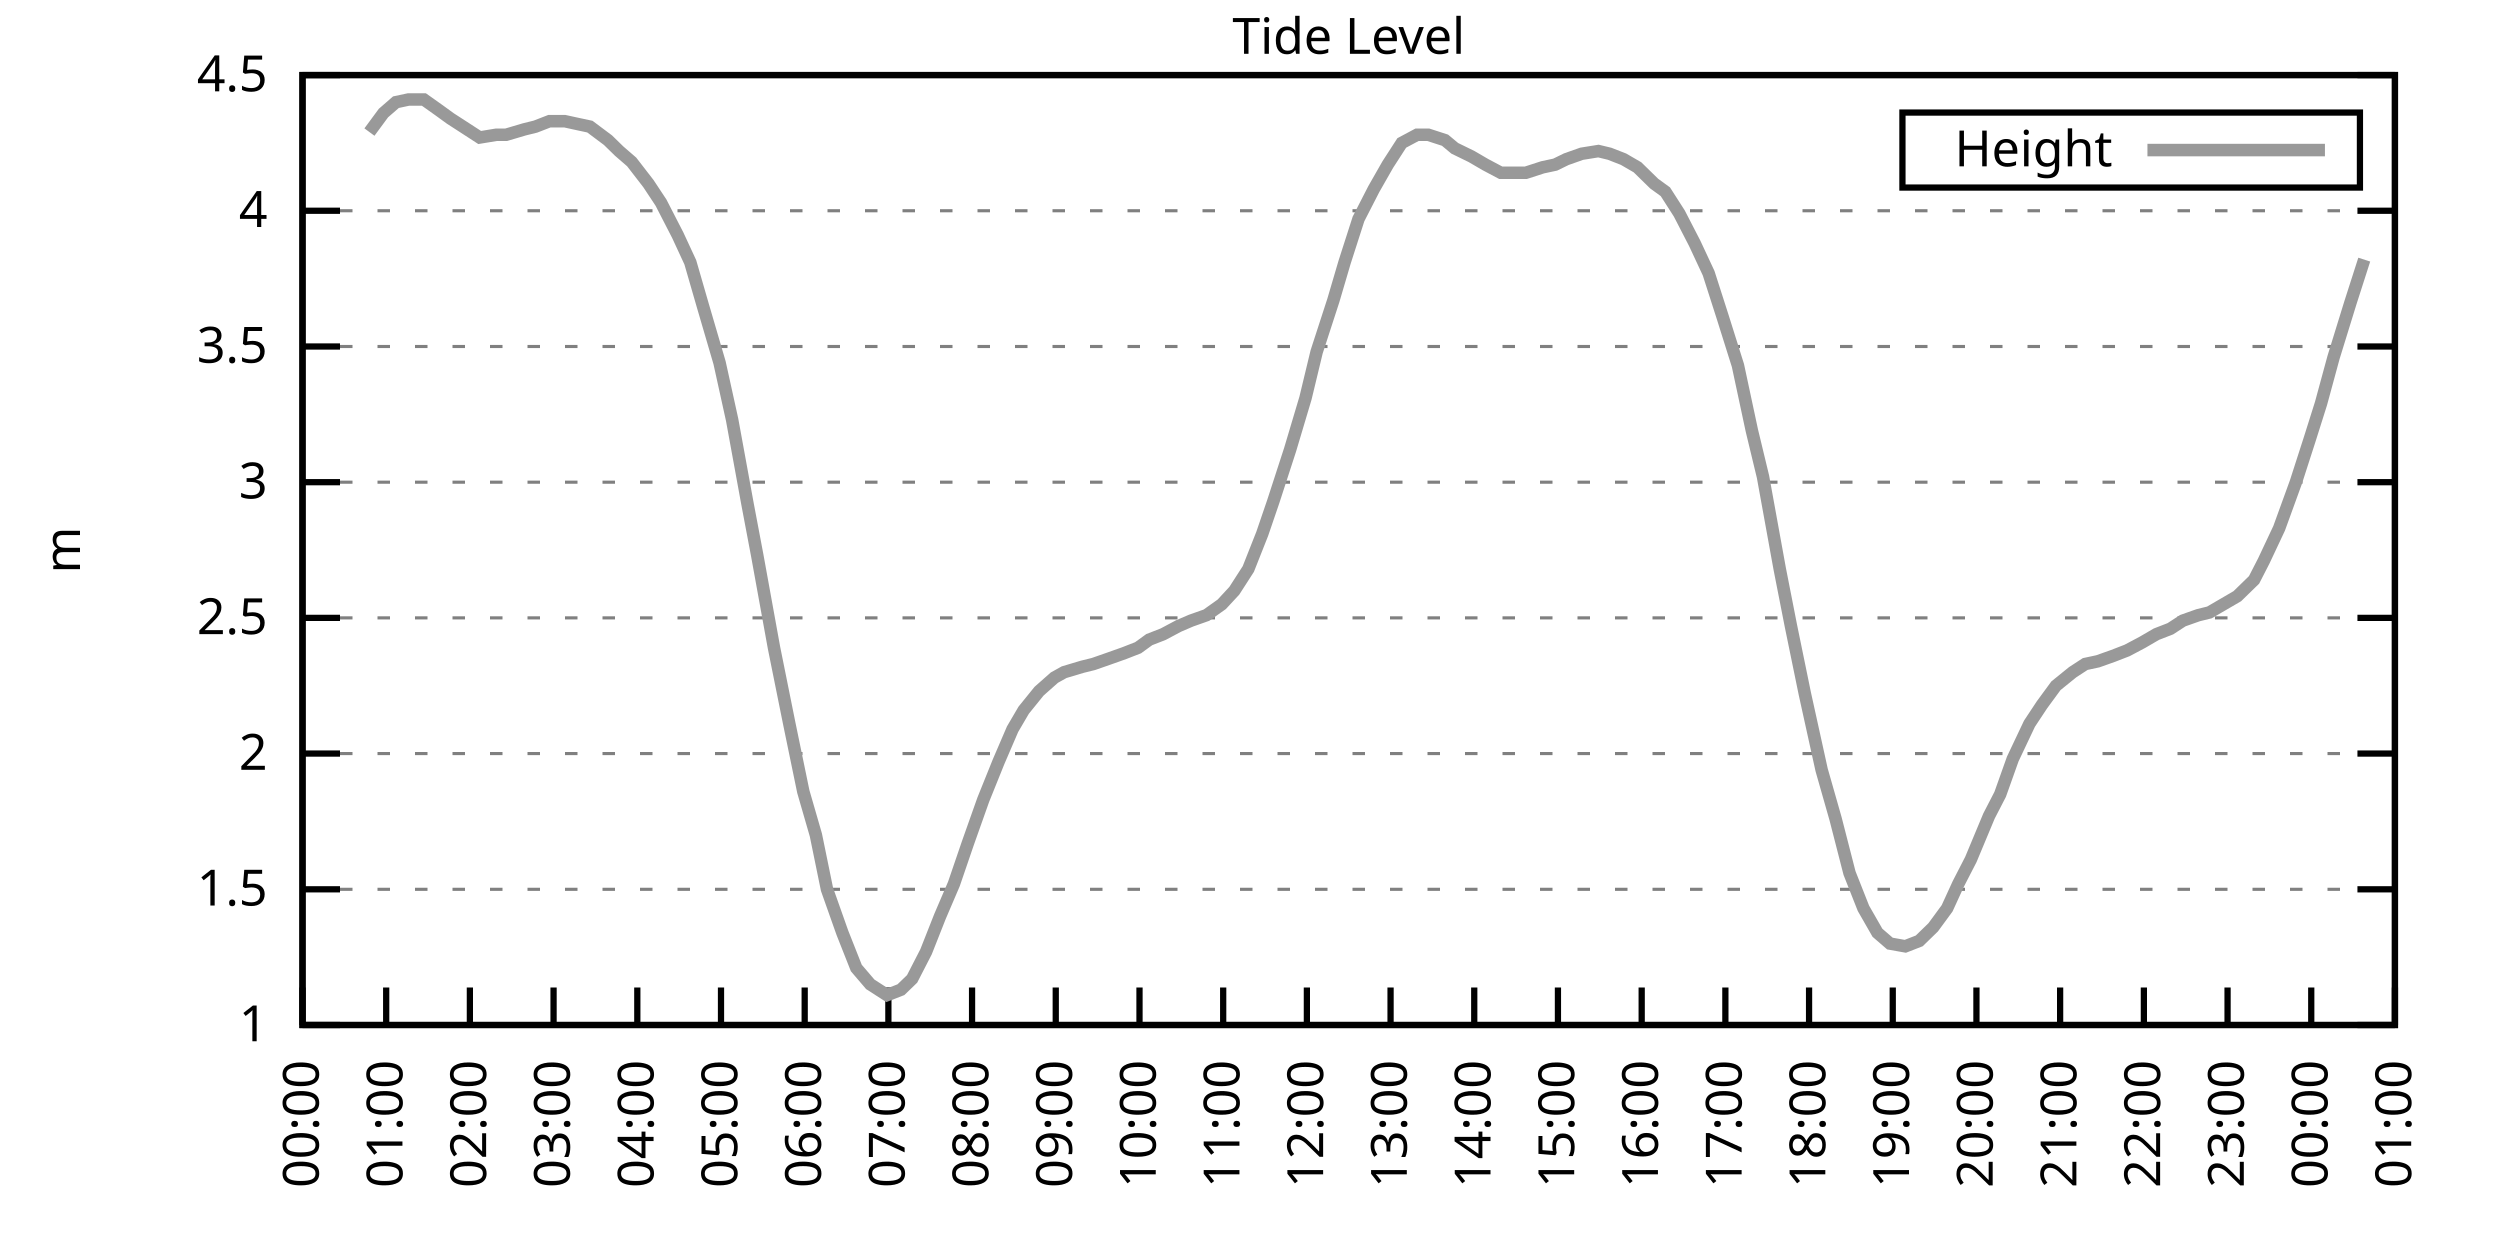
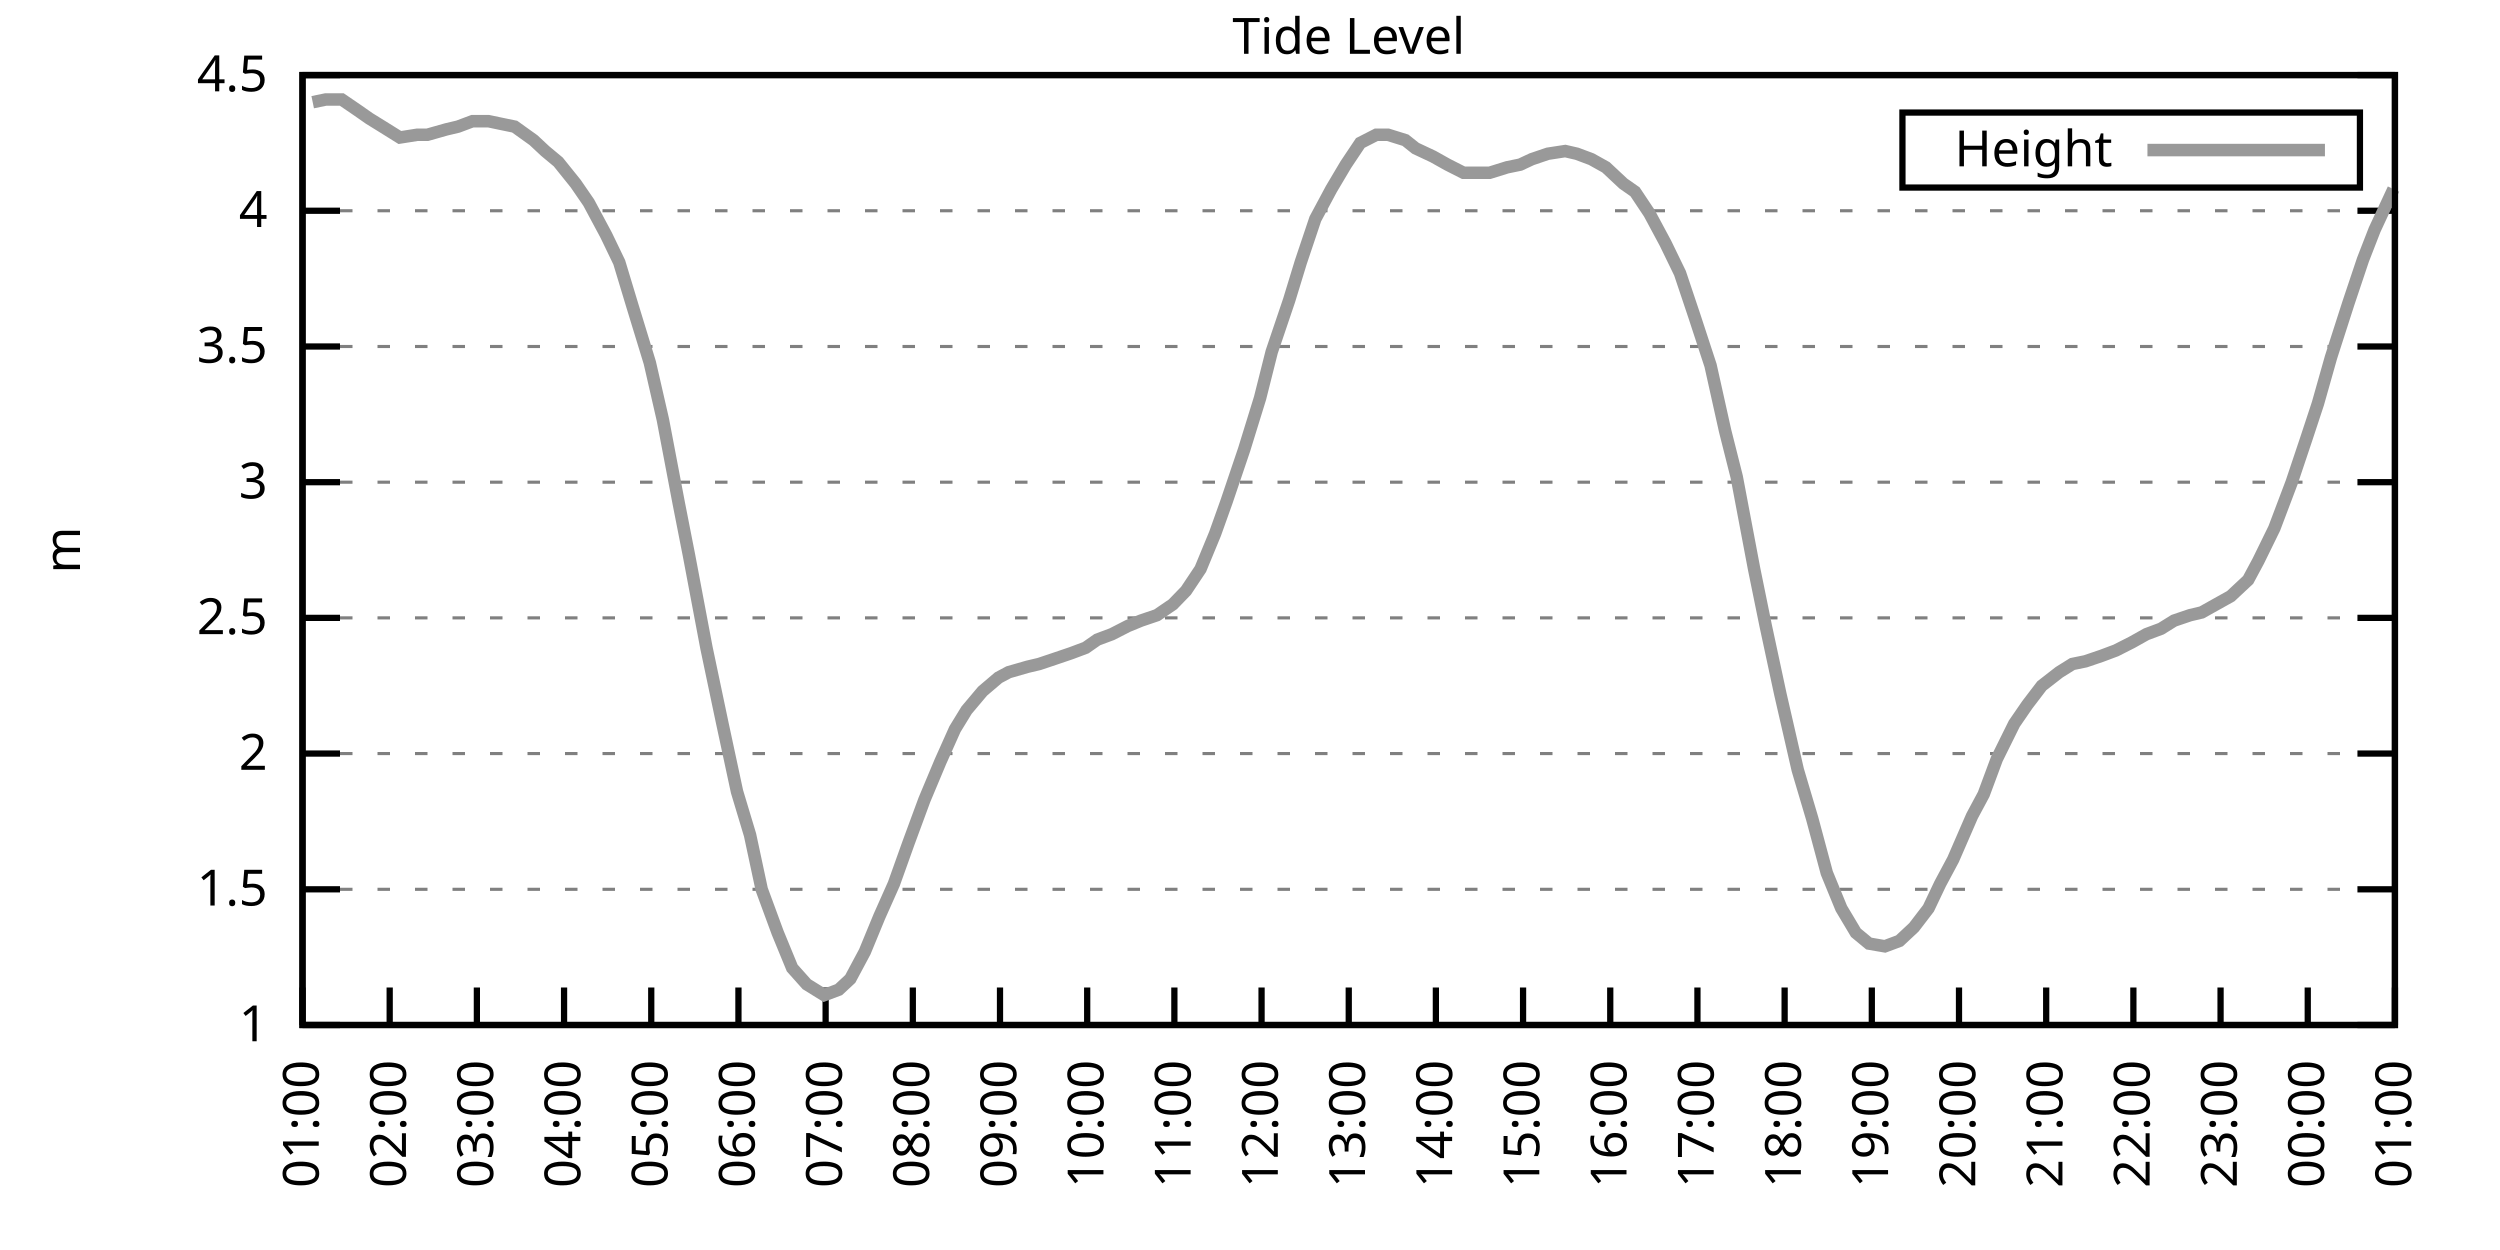
<svg xmlns="http://www.w3.org/2000/svg" xmlns:xlink="http://www.w3.org/1999/xlink" width="400" height="200" viewBox="0 0 400 200">
  <g id="gnuplot_canvas">
    <rect x="0" y="0" width="400" height="200" fill="none" />
    <defs>
      <circle id="gpDot" r="0.5" stroke-width="0.5" stroke="currentColor" />
      <path id="gpPt0" stroke-width="0.333" stroke="currentColor" d="M-1,0 h2 M0,-1 v2" />
      <path id="gpPt1" stroke-width="0.333" stroke="currentColor" d="M-1,-1 L1,1 M1,-1 L-1,1" />
      <path id="gpPt2" stroke-width="0.333" stroke="currentColor" d="M-1,0 L1,0 M0,-1 L0,1 M-1,-1 L1,1 M-1,1 L1,-1" />
      <rect id="gpPt3" stroke-width="0.333" stroke="currentColor" x="-1" y="-1" width="2" height="2" />
      <rect id="gpPt4" stroke-width="0.333" stroke="currentColor" fill="currentColor" x="-1" y="-1" width="2" height="2" />
      <circle id="gpPt5" stroke-width="0.333" stroke="currentColor" cx="0" cy="0" r="1" />
      <use xlink:href="#gpPt5" id="gpPt6" fill="currentColor" stroke="none" />
      <path id="gpPt7" stroke-width="0.333" stroke="currentColor" d="M0,-1.33 L-1.33,0.67 L1.33,0.67 z" />
      <use xlink:href="#gpPt7" id="gpPt8" fill="currentColor" stroke="none" />
      <use xlink:href="#gpPt7" id="gpPt9" stroke="currentColor" transform="rotate(180)" />
      <use xlink:href="#gpPt9" id="gpPt10" fill="currentColor" stroke="none" />
      <use xlink:href="#gpPt3" id="gpPt11" stroke="currentColor" transform="rotate(45)" />
      <use xlink:href="#gpPt11" id="gpPt12" fill="currentColor" stroke="none" />
      <path id="gpPt13" stroke-width="0.333" stroke="currentColor" d="M0,1.330 L1.265,0.411 L0.782,-1.067 L-0.782,-1.076 L-1.265,0.411 z" />
      <use xlink:href="#gpPt13" id="gpPt14" fill="currentColor" stroke="none" />
      <filter id="textbox" filterUnits="objectBoundingBox" x="0" y="0" height="1" width="1">
        <feFlood flood-color="white" flood-opacity="1" result="bgnd" />
        <feComposite in="SourceGraphic" in2="bgnd" operator="atop" />
      </filter>
      <filter id="greybox" filterUnits="objectBoundingBox" x="0" y="0" height="1" width="1">
        <feFlood flood-color="lightgrey" flood-opacity="1" result="grey" />
        <feComposite in="SourceGraphic" in2="grey" operator="atop" />
      </filter>
    </defs>
    <g fill="none" color="white" stroke="currentColor" stroke-width="1.00" stroke-linecap="butt" stroke-linejoin="miter">
</g>
    <g fill="none" color="black" stroke="currentColor" stroke-width="1.00" stroke-linecap="butt" stroke-linejoin="miter">
      <g stroke="none" shape-rendering="crispEdges">
        <polygon fill="rgb(255, 255, 255)" points="48.40,164.00 383.18,164.00 383.18,12.02 48.40,12.02 " />
      </g>
    </g>
    <g fill="none" color="black" stroke="currentColor" stroke-width="1.00" stroke-linecap="butt" stroke-linejoin="miter">
</g>
    <g fill="none" color="black" stroke="black" stroke-width="0.50" stroke-linecap="butt" stroke-linejoin="miter">
</g>
    <g fill="none" color="gray" stroke="currentColor" stroke-width="0.50" stroke-linecap="butt" stroke-linejoin="miter">
      <path stroke="gray" stroke-dasharray="2,4" class="gridline" d="M48.40,164.00 L383.19,164.00  " />
    </g>
    <g fill="none" color="gray" stroke="gray" stroke-width="1.00" stroke-linecap="butt" stroke-linejoin="miter">
</g>
    <g fill="none" color="black" stroke="currentColor" stroke-width="1.00" stroke-linecap="butt" stroke-linejoin="miter">
      <path stroke="black" d="M48.40,164.00 L54.40,164.00 M383.19,164.00 L377.19,164.00  " />
      <g transform="translate(42.80,166.60)" stroke="none" fill="black" font-family="Sans" font-size="8.00" text-anchor="end">
        <text>
          <tspan font-family="Sans"> 1</tspan>
        </text>
      </g>
    </g>
    <g fill="none" color="black" stroke="currentColor" stroke-width="1.00" stroke-linecap="butt" stroke-linejoin="miter">
</g>
    <g fill="none" color="black" stroke="black" stroke-width="0.50" stroke-linecap="butt" stroke-linejoin="miter">
</g>
    <g fill="none" color="gray" stroke="currentColor" stroke-width="0.50" stroke-linecap="butt" stroke-linejoin="miter">
      <path stroke="gray" stroke-dasharray="2,4" class="gridline" d="M48.40,142.29 L383.19,142.29  " />
    </g>
    <g fill="none" color="gray" stroke="gray" stroke-width="1.00" stroke-linecap="butt" stroke-linejoin="miter">
</g>
    <g fill="none" color="black" stroke="currentColor" stroke-width="1.00" stroke-linecap="butt" stroke-linejoin="miter">
      <path stroke="black" d="M48.40,142.29 L54.40,142.29 M383.19,142.29 L377.19,142.29  " />
      <g transform="translate(42.80,144.89)" stroke="none" fill="black" font-family="Sans" font-size="8.00" text-anchor="end">
        <text>
          <tspan font-family="Sans"> 1.5</tspan>
        </text>
      </g>
    </g>
    <g fill="none" color="black" stroke="currentColor" stroke-width="1.00" stroke-linecap="butt" stroke-linejoin="miter">
</g>
    <g fill="none" color="black" stroke="black" stroke-width="0.50" stroke-linecap="butt" stroke-linejoin="miter">
</g>
    <g fill="none" color="gray" stroke="currentColor" stroke-width="0.50" stroke-linecap="butt" stroke-linejoin="miter">
      <path stroke="gray" stroke-dasharray="2,4" class="gridline" d="M48.40,120.57 L383.19,120.57  " />
    </g>
    <g fill="none" color="gray" stroke="gray" stroke-width="1.00" stroke-linecap="butt" stroke-linejoin="miter">
</g>
    <g fill="none" color="black" stroke="currentColor" stroke-width="1.00" stroke-linecap="butt" stroke-linejoin="miter">
      <path stroke="black" d="M48.40,120.57 L54.40,120.57 M383.19,120.57 L377.19,120.57  " />
      <g transform="translate(42.80,123.17)" stroke="none" fill="black" font-family="Sans" font-size="8.00" text-anchor="end">
        <text>
          <tspan font-family="Sans"> 2</tspan>
        </text>
      </g>
    </g>
    <g fill="none" color="black" stroke="currentColor" stroke-width="1.00" stroke-linecap="butt" stroke-linejoin="miter">
</g>
    <g fill="none" color="black" stroke="black" stroke-width="0.50" stroke-linecap="butt" stroke-linejoin="miter">
</g>
    <g fill="none" color="gray" stroke="currentColor" stroke-width="0.50" stroke-linecap="butt" stroke-linejoin="miter">
      <path stroke="gray" stroke-dasharray="2,4" class="gridline" d="M48.40,98.86 L383.19,98.86  " />
    </g>
    <g fill="none" color="gray" stroke="gray" stroke-width="1.00" stroke-linecap="butt" stroke-linejoin="miter">
</g>
    <g fill="none" color="black" stroke="currentColor" stroke-width="1.00" stroke-linecap="butt" stroke-linejoin="miter">
      <path stroke="black" d="M48.40,98.86 L54.40,98.86 M383.19,98.86 L377.19,98.86  " />
      <g transform="translate(42.80,101.46)" stroke="none" fill="black" font-family="Sans" font-size="8.00" text-anchor="end">
        <text>
          <tspan font-family="Sans"> 2.5</tspan>
        </text>
      </g>
    </g>
    <g fill="none" color="black" stroke="currentColor" stroke-width="1.00" stroke-linecap="butt" stroke-linejoin="miter">
</g>
    <g fill="none" color="black" stroke="black" stroke-width="0.50" stroke-linecap="butt" stroke-linejoin="miter">
</g>
    <g fill="none" color="gray" stroke="currentColor" stroke-width="0.50" stroke-linecap="butt" stroke-linejoin="miter">
      <path stroke="gray" stroke-dasharray="2,4" class="gridline" d="M48.40,77.15 L383.19,77.15  " />
    </g>
    <g fill="none" color="gray" stroke="gray" stroke-width="1.00" stroke-linecap="butt" stroke-linejoin="miter">
</g>
    <g fill="none" color="black" stroke="currentColor" stroke-width="1.00" stroke-linecap="butt" stroke-linejoin="miter">
      <path stroke="black" d="M48.40,77.15 L54.40,77.15 M383.19,77.15 L377.19,77.15  " />
      <g transform="translate(42.80,79.75)" stroke="none" fill="black" font-family="Sans" font-size="8.00" text-anchor="end">
        <text>
          <tspan font-family="Sans"> 3</tspan>
        </text>
      </g>
    </g>
    <g fill="none" color="black" stroke="currentColor" stroke-width="1.00" stroke-linecap="butt" stroke-linejoin="miter">
</g>
    <g fill="none" color="black" stroke="black" stroke-width="0.50" stroke-linecap="butt" stroke-linejoin="miter">
</g>
    <g fill="none" color="gray" stroke="currentColor" stroke-width="0.50" stroke-linecap="butt" stroke-linejoin="miter">
      <path stroke="gray" stroke-dasharray="2,4" class="gridline" d="M48.40,55.44 L383.19,55.44  " />
    </g>
    <g fill="none" color="gray" stroke="gray" stroke-width="1.00" stroke-linecap="butt" stroke-linejoin="miter">
</g>
    <g fill="none" color="black" stroke="currentColor" stroke-width="1.00" stroke-linecap="butt" stroke-linejoin="miter">
      <path stroke="black" d="M48.40,55.44 L54.40,55.44 M383.19,55.44 L377.19,55.44  " />
      <g transform="translate(42.80,58.04)" stroke="none" fill="black" font-family="Sans" font-size="8.00" text-anchor="end">
        <text>
          <tspan font-family="Sans"> 3.5</tspan>
        </text>
      </g>
    </g>
    <g fill="none" color="black" stroke="currentColor" stroke-width="1.00" stroke-linecap="butt" stroke-linejoin="miter">
</g>
    <g fill="none" color="black" stroke="black" stroke-width="0.50" stroke-linecap="butt" stroke-linejoin="miter">
</g>
    <g fill="none" color="gray" stroke="currentColor" stroke-width="0.50" stroke-linecap="butt" stroke-linejoin="miter">
      <path stroke="gray" stroke-dasharray="2,4" class="gridline" d="M48.40,33.72 L383.19,33.72  " />
    </g>
    <g fill="none" color="gray" stroke="gray" stroke-width="1.00" stroke-linecap="butt" stroke-linejoin="miter">
</g>
    <g fill="none" color="black" stroke="currentColor" stroke-width="1.00" stroke-linecap="butt" stroke-linejoin="miter">
      <path stroke="black" d="M48.40,33.72 L54.40,33.72 M383.19,33.72 L377.19,33.72  " />
      <g transform="translate(42.80,36.32)" stroke="none" fill="black" font-family="Sans" font-size="8.00" text-anchor="end">
        <text>
          <tspan font-family="Sans"> 4</tspan>
        </text>
      </g>
    </g>
    <g fill="none" color="black" stroke="currentColor" stroke-width="1.00" stroke-linecap="butt" stroke-linejoin="miter">
</g>
    <g fill="none" color="black" stroke="black" stroke-width="0.50" stroke-linecap="butt" stroke-linejoin="miter">
</g>
    <g fill="none" color="gray" stroke="currentColor" stroke-width="0.50" stroke-linecap="butt" stroke-linejoin="miter">
      <path stroke="gray" stroke-dasharray="2,4" class="gridline" d="M48.40,12.01 L383.19,12.01  " />
    </g>
    <g fill="none" color="gray" stroke="gray" stroke-width="1.00" stroke-linecap="butt" stroke-linejoin="miter">
</g>
    <g fill="none" color="black" stroke="currentColor" stroke-width="1.00" stroke-linecap="butt" stroke-linejoin="miter">
      <path stroke="black" d="M48.40,12.01 L54.40,12.01 M383.19,12.01 L377.19,12.01  " />
      <g transform="translate(42.80,14.61)" stroke="none" fill="black" font-family="Sans" font-size="8.00" text-anchor="end">
        <text>
          <tspan font-family="Sans"> 4.5</tspan>
        </text>
      </g>
    </g>
    <g fill="none" color="black" stroke="currentColor" stroke-width="1.00" stroke-linecap="butt" stroke-linejoin="miter">
      <path stroke="black" d="M48.40,164.00 L48.40,158.00  " />
      <g transform="translate(51.00,169.60) rotate(270.00)" stroke="none" fill="black" font-family="Sans" font-size="8.00" text-anchor="end">
        <text>
-           <tspan font-family="Sans">00:00</tspan>
-         </text>
-       </g>
-     </g>
-     <g fill="none" color="black" stroke="currentColor" stroke-width="1.00" stroke-linecap="butt" stroke-linejoin="miter">
-       <path stroke="black" d="M61.79,164.00 L61.79,158.00  " />
-       <g transform="translate(64.39,169.60) rotate(270.00)" stroke="none" fill="black" font-family="Sans" font-size="8.00" text-anchor="end">
-         <text>
          <tspan font-family="Sans">01:00</tspan>
        </text>
      </g>
    </g>
    <g fill="none" color="black" stroke="currentColor" stroke-width="1.00" stroke-linecap="butt" stroke-linejoin="miter">
-       <path stroke="black" d="M75.18,164.00 L75.18,158.00  " />
-       <g transform="translate(77.78,169.60) rotate(270.00)" stroke="none" fill="black" font-family="Sans" font-size="8.00" text-anchor="end">
+       <path stroke="black" d="M62.35,164.00 L62.35,158.00  " />
+       <g transform="translate(64.95,169.60) rotate(270.00)" stroke="none" fill="black" font-family="Sans" font-size="8.00" text-anchor="end">
        <text>
          <tspan font-family="Sans">02:00</tspan>
        </text>
      </g>
    </g>
    <g fill="none" color="black" stroke="currentColor" stroke-width="1.00" stroke-linecap="butt" stroke-linejoin="miter">
-       <path stroke="black" d="M88.57,164.00 L88.57,158.00  " />
-       <g transform="translate(91.17,169.60) rotate(270.00)" stroke="none" fill="black" font-family="Sans" font-size="8.00" text-anchor="end">
+       <path stroke="black" d="M76.30,164.00 L76.30,158.00  " />
+       <g transform="translate(78.90,169.60) rotate(270.00)" stroke="none" fill="black" font-family="Sans" font-size="8.00" text-anchor="end">
        <text>
          <tspan font-family="Sans">03:00</tspan>
        </text>
      </g>
    </g>
    <g fill="none" color="black" stroke="currentColor" stroke-width="1.00" stroke-linecap="butt" stroke-linejoin="miter">
-       <path stroke="black" d="M101.97,164.00 L101.97,158.00  " />
-       <g transform="translate(104.57,169.60) rotate(270.00)" stroke="none" fill="black" font-family="Sans" font-size="8.00" text-anchor="end">
+       <path stroke="black" d="M90.25,164.00 L90.25,158.00  " />
+       <g transform="translate(92.85,169.60) rotate(270.00)" stroke="none" fill="black" font-family="Sans" font-size="8.00" text-anchor="end">
        <text>
          <tspan font-family="Sans">04:00</tspan>
        </text>
      </g>
    </g>
    <g fill="none" color="black" stroke="currentColor" stroke-width="1.00" stroke-linecap="butt" stroke-linejoin="miter">
-       <path stroke="black" d="M115.36,164.00 L115.36,158.00  " />
-       <g transform="translate(117.96,169.60) rotate(270.00)" stroke="none" fill="black" font-family="Sans" font-size="8.00" text-anchor="end">
+       <path stroke="black" d="M104.20,164.00 L104.20,158.00  " />
+       <g transform="translate(106.80,169.60) rotate(270.00)" stroke="none" fill="black" font-family="Sans" font-size="8.00" text-anchor="end">
        <text>
          <tspan font-family="Sans">05:00</tspan>
        </text>
      </g>
    </g>
    <g fill="none" color="black" stroke="currentColor" stroke-width="1.00" stroke-linecap="butt" stroke-linejoin="miter">
-       <path stroke="black" d="M128.75,164.00 L128.75,158.00  " />
-       <g transform="translate(131.35,169.60) rotate(270.00)" stroke="none" fill="black" font-family="Sans" font-size="8.00" text-anchor="end">
+       <path stroke="black" d="M118.15,164.00 L118.15,158.00  " />
+       <g transform="translate(120.75,169.60) rotate(270.00)" stroke="none" fill="black" font-family="Sans" font-size="8.00" text-anchor="end">
        <text>
          <tspan font-family="Sans">06:00</tspan>
        </text>
      </g>
    </g>
    <g fill="none" color="black" stroke="currentColor" stroke-width="1.00" stroke-linecap="butt" stroke-linejoin="miter">
-       <path stroke="black" d="M142.14,164.00 L142.14,158.00  " />
-       <g transform="translate(144.74,169.60) rotate(270.00)" stroke="none" fill="black" font-family="Sans" font-size="8.00" text-anchor="end">
+       <path stroke="black" d="M132.10,164.00 L132.10,158.00  " />
+       <g transform="translate(134.70,169.60) rotate(270.00)" stroke="none" fill="black" font-family="Sans" font-size="8.00" text-anchor="end">
        <text>
          <tspan font-family="Sans">07:00</tspan>
        </text>
      </g>
    </g>
    <g fill="none" color="black" stroke="currentColor" stroke-width="1.00" stroke-linecap="butt" stroke-linejoin="miter">
-       <path stroke="black" d="M155.53,164.00 L155.53,158.00  " />
-       <g transform="translate(158.13,169.60) rotate(270.00)" stroke="none" fill="black" font-family="Sans" font-size="8.00" text-anchor="end">
+       <path stroke="black" d="M146.05,164.00 L146.05,158.00  " />
+       <g transform="translate(148.65,169.60) rotate(270.00)" stroke="none" fill="black" font-family="Sans" font-size="8.00" text-anchor="end">
        <text>
          <tspan font-family="Sans">08:00</tspan>
        </text>
      </g>
    </g>
    <g fill="none" color="black" stroke="currentColor" stroke-width="1.00" stroke-linecap="butt" stroke-linejoin="miter">
-       <path stroke="black" d="M168.92,164.00 L168.92,158.00  " />
-       <g transform="translate(171.52,169.60) rotate(270.00)" stroke="none" fill="black" font-family="Sans" font-size="8.00" text-anchor="end">
+       <path stroke="black" d="M160.00,164.00 L160.00,158.00  " />
+       <g transform="translate(162.60,169.60) rotate(270.00)" stroke="none" fill="black" font-family="Sans" font-size="8.00" text-anchor="end">
        <text>
          <tspan font-family="Sans">09:00</tspan>
        </text>
      </g>
    </g>
    <g fill="none" color="black" stroke="currentColor" stroke-width="1.00" stroke-linecap="butt" stroke-linejoin="miter">
-       <path stroke="black" d="M182.32,164.00 L182.32,158.00  " />
-       <g transform="translate(184.92,169.60) rotate(270.00)" stroke="none" fill="black" font-family="Sans" font-size="8.00" text-anchor="end">
+       <path stroke="black" d="M173.95,164.00 L173.95,158.00  " />
+       <g transform="translate(176.55,169.60) rotate(270.00)" stroke="none" fill="black" font-family="Sans" font-size="8.00" text-anchor="end">
        <text>
          <tspan font-family="Sans">10:00</tspan>
        </text>
      </g>
    </g>
    <g fill="none" color="black" stroke="currentColor" stroke-width="1.00" stroke-linecap="butt" stroke-linejoin="miter">
-       <path stroke="black" d="M195.71,164.00 L195.71,158.00  " />
-       <g transform="translate(198.31,169.60) rotate(270.00)" stroke="none" fill="black" font-family="Sans" font-size="8.00" text-anchor="end">
+       <path stroke="black" d="M187.90,164.00 L187.90,158.00  " />
+       <g transform="translate(190.50,169.60) rotate(270.00)" stroke="none" fill="black" font-family="Sans" font-size="8.00" text-anchor="end">
        <text>
          <tspan font-family="Sans">11:00</tspan>
        </text>
      </g>
    </g>
    <g fill="none" color="black" stroke="currentColor" stroke-width="1.00" stroke-linecap="butt" stroke-linejoin="miter">
-       <path stroke="black" d="M209.10,164.00 L209.10,158.00  " />
-       <g transform="translate(211.70,169.60) rotate(270.00)" stroke="none" fill="black" font-family="Sans" font-size="8.00" text-anchor="end">
+       <path stroke="black" d="M201.85,164.00 L201.85,158.00  " />
+       <g transform="translate(204.45,169.60) rotate(270.00)" stroke="none" fill="black" font-family="Sans" font-size="8.00" text-anchor="end">
        <text>
          <tspan font-family="Sans">12:00</tspan>
        </text>
      </g>
    </g>
    <g fill="none" color="black" stroke="currentColor" stroke-width="1.00" stroke-linecap="butt" stroke-linejoin="miter">
-       <path stroke="black" d="M222.49,164.00 L222.49,158.00  " />
-       <g transform="translate(225.09,169.60) rotate(270.00)" stroke="none" fill="black" font-family="Sans" font-size="8.00" text-anchor="end">
+       <path stroke="black" d="M215.80,164.00 L215.80,158.00  " />
+       <g transform="translate(218.40,169.60) rotate(270.00)" stroke="none" fill="black" font-family="Sans" font-size="8.00" text-anchor="end">
        <text>
          <tspan font-family="Sans">13:00</tspan>
        </text>
      </g>
    </g>
    <g fill="none" color="black" stroke="currentColor" stroke-width="1.00" stroke-linecap="butt" stroke-linejoin="miter">
-       <path stroke="black" d="M235.88,164.00 L235.88,158.00  " />
-       <g transform="translate(238.48,169.60) rotate(270.00)" stroke="none" fill="black" font-family="Sans" font-size="8.00" text-anchor="end">
+       <path stroke="black" d="M229.74,164.00 L229.74,158.00  " />
+       <g transform="translate(232.34,169.60) rotate(270.00)" stroke="none" fill="black" font-family="Sans" font-size="8.00" text-anchor="end">
        <text>
          <tspan font-family="Sans">14:00</tspan>
        </text>
      </g>
    </g>
    <g fill="none" color="black" stroke="currentColor" stroke-width="1.00" stroke-linecap="butt" stroke-linejoin="miter">
-       <path stroke="black" d="M249.27,164.00 L249.27,158.00  " />
-       <g transform="translate(251.87,169.60) rotate(270.00)" stroke="none" fill="black" font-family="Sans" font-size="8.00" text-anchor="end">
+       <path stroke="black" d="M243.69,164.00 L243.69,158.00  " />
+       <g transform="translate(246.29,169.60) rotate(270.00)" stroke="none" fill="black" font-family="Sans" font-size="8.00" text-anchor="end">
        <text>
          <tspan font-family="Sans">15:00</tspan>
        </text>
      </g>
    </g>
    <g fill="none" color="black" stroke="currentColor" stroke-width="1.00" stroke-linecap="butt" stroke-linejoin="miter">
-       <path stroke="black" d="M262.67,164.00 L262.67,158.00  " />
-       <g transform="translate(265.27,169.60) rotate(270.00)" stroke="none" fill="black" font-family="Sans" font-size="8.00" text-anchor="end">
+       <path stroke="black" d="M257.64,164.00 L257.64,158.00  " />
+       <g transform="translate(260.24,169.60) rotate(270.00)" stroke="none" fill="black" font-family="Sans" font-size="8.00" text-anchor="end">
        <text>
          <tspan font-family="Sans">16:00</tspan>
        </text>
      </g>
    </g>
    <g fill="none" color="black" stroke="currentColor" stroke-width="1.00" stroke-linecap="butt" stroke-linejoin="miter">
-       <path stroke="black" d="M276.06,164.00 L276.06,158.00  " />
-       <g transform="translate(278.66,169.60) rotate(270.00)" stroke="none" fill="black" font-family="Sans" font-size="8.00" text-anchor="end">
+       <path stroke="black" d="M271.59,164.00 L271.59,158.00  " />
+       <g transform="translate(274.19,169.60) rotate(270.00)" stroke="none" fill="black" font-family="Sans" font-size="8.00" text-anchor="end">
        <text>
          <tspan font-family="Sans">17:00</tspan>
        </text>
      </g>
    </g>
    <g fill="none" color="black" stroke="currentColor" stroke-width="1.00" stroke-linecap="butt" stroke-linejoin="miter">
-       <path stroke="black" d="M289.45,164.00 L289.45,158.00  " />
-       <g transform="translate(292.05,169.60) rotate(270.00)" stroke="none" fill="black" font-family="Sans" font-size="8.00" text-anchor="end">
+       <path stroke="black" d="M285.54,164.00 L285.54,158.00  " />
+       <g transform="translate(288.14,169.60) rotate(270.00)" stroke="none" fill="black" font-family="Sans" font-size="8.00" text-anchor="end">
        <text>
          <tspan font-family="Sans">18:00</tspan>
        </text>
      </g>
    </g>
    <g fill="none" color="black" stroke="currentColor" stroke-width="1.00" stroke-linecap="butt" stroke-linejoin="miter">
-       <path stroke="black" d="M302.84,164.00 L302.84,158.00  " />
-       <g transform="translate(305.44,169.60) rotate(270.00)" stroke="none" fill="black" font-family="Sans" font-size="8.00" text-anchor="end">
+       <path stroke="black" d="M299.49,164.00 L299.49,158.00  " />
+       <g transform="translate(302.09,169.60) rotate(270.00)" stroke="none" fill="black" font-family="Sans" font-size="8.00" text-anchor="end">
        <text>
          <tspan font-family="Sans">19:00</tspan>
        </text>
      </g>
    </g>
    <g fill="none" color="black" stroke="currentColor" stroke-width="1.00" stroke-linecap="butt" stroke-linejoin="miter">
-       <path stroke="black" d="M316.23,164.00 L316.23,158.00  " />
-       <g transform="translate(318.83,169.60) rotate(270.00)" stroke="none" fill="black" font-family="Sans" font-size="8.00" text-anchor="end">
+       <path stroke="black" d="M313.44,164.00 L313.44,158.00  " />
+       <g transform="translate(316.04,169.60) rotate(270.00)" stroke="none" fill="black" font-family="Sans" font-size="8.00" text-anchor="end">
        <text>
          <tspan font-family="Sans">20:00</tspan>
        </text>
      </g>
    </g>
    <g fill="none" color="black" stroke="currentColor" stroke-width="1.00" stroke-linecap="butt" stroke-linejoin="miter">
-       <path stroke="black" d="M329.62,164.00 L329.62,158.00  " />
-       <g transform="translate(332.22,169.60) rotate(270.00)" stroke="none" fill="black" font-family="Sans" font-size="8.00" text-anchor="end">
+       <path stroke="black" d="M327.39,164.00 L327.39,158.00  " />
+       <g transform="translate(329.99,169.60) rotate(270.00)" stroke="none" fill="black" font-family="Sans" font-size="8.00" text-anchor="end">
        <text>
          <tspan font-family="Sans">21:00</tspan>
        </text>
      </g>
    </g>
    <g fill="none" color="black" stroke="currentColor" stroke-width="1.00" stroke-linecap="butt" stroke-linejoin="miter">
-       <path stroke="black" d="M343.02,164.00 L343.02,158.00  " />
-       <g transform="translate(345.62,169.60) rotate(270.00)" stroke="none" fill="black" font-family="Sans" font-size="8.00" text-anchor="end">
+       <path stroke="black" d="M341.34,164.00 L341.34,158.00  " />
+       <g transform="translate(343.94,169.60) rotate(270.00)" stroke="none" fill="black" font-family="Sans" font-size="8.00" text-anchor="end">
        <text>
          <tspan font-family="Sans">22:00</tspan>
        </text>
      </g>
    </g>
    <g fill="none" color="black" stroke="currentColor" stroke-width="1.00" stroke-linecap="butt" stroke-linejoin="miter">
-       <path stroke="black" d="M356.41,164.00 L356.41,158.00  " />
-       <g transform="translate(359.01,169.60) rotate(270.00)" stroke="none" fill="black" font-family="Sans" font-size="8.00" text-anchor="end">
+       <path stroke="black" d="M355.29,164.00 L355.29,158.00  " />
+       <g transform="translate(357.89,169.60) rotate(270.00)" stroke="none" fill="black" font-family="Sans" font-size="8.00" text-anchor="end">
        <text>
          <tspan font-family="Sans">23:00</tspan>
        </text>
      </g>
    </g>
    <g fill="none" color="black" stroke="currentColor" stroke-width="1.00" stroke-linecap="butt" stroke-linejoin="miter">
-       <path stroke="black" d="M369.80,164.00 L369.80,158.00  " />
-       <g transform="translate(372.40,169.60) rotate(270.00)" stroke="none" fill="black" font-family="Sans" font-size="8.00" text-anchor="end">
+       <path stroke="black" d="M369.24,164.00 L369.24,158.00  " />
+       <g transform="translate(371.84,169.60) rotate(270.00)" stroke="none" fill="black" font-family="Sans" font-size="8.00" text-anchor="end">
        <text>
          <tspan font-family="Sans">00:00</tspan>
        </text>
      </g>
    </g>
    <g fill="none" color="black" stroke="currentColor" stroke-width="1.00" stroke-linecap="butt" stroke-linejoin="miter">
      <path stroke="black" d="M383.19,164.00 L383.19,158.00  " />
      <g transform="translate(385.79,169.60) rotate(270.00)" stroke="none" fill="black" font-family="Sans" font-size="8.00" text-anchor="end">
        <text>
          <tspan font-family="Sans">01:00</tspan>
        </text>
      </g>
    </g>
    <g fill="none" color="black" stroke="currentColor" stroke-width="1.00" stroke-linecap="butt" stroke-linejoin="miter">
</g>
    <g fill="none" color="black" stroke="currentColor" stroke-width="1.00" stroke-linecap="butt" stroke-linejoin="miter">
      <path stroke="black" d="M48.40,12.01 L48.40,164.00 L383.19,164.00 L383.19,12.01 L48.40,12.01 Z  " />
    </g>
    <g fill="none" color="black" stroke="currentColor" stroke-width="1.00" stroke-linecap="butt" stroke-linejoin="miter">
</g>
    <g fill="none" color="black" stroke="currentColor" stroke-width="1.00" stroke-linecap="butt" stroke-linejoin="miter">
      <path stroke="black" d="M304.39,30.01 L304.39,18.01 L377.59,18.01 L377.59,30.01 L304.39,30.01 Z  " />
    </g>
    <g id="Tide_level_plot_1">
      <g fill="none" color="white" stroke="black" stroke-width="2.00" stroke-linecap="butt" stroke-linejoin="miter">
</g>
      <g fill="none" color="black" stroke="currentColor" stroke-width="2.00" stroke-linecap="butt" stroke-linejoin="miter">
        <g transform="translate(337.99,26.61)" stroke="none" fill="black" font-family="Sans" font-size="8.00" text-anchor="end">
          <text>
            <tspan font-family="Sans">Height</tspan>
          </text>
        </g>
      </g>
      <g fill="none" color="black" stroke="currentColor" stroke-width="2.00" stroke-linecap="butt" stroke-linejoin="miter">
-         <path stroke="rgb(153, 153, 153)" d="M343.59,24.01 L371.99,24.01 M59.11,21.13 L61.35,18.09 L63.35,16.35 L65.36,15.92 L67.82,15.92 L70.27,17.66   L72.06,18.96 L74.07,20.26 L76.75,22.00 L79.42,21.56 L80.99,21.56 L83.89,20.70 L85.67,20.26 L87.91,19.39   L90.36,19.39 L92.37,19.83 L94.38,20.26 L97.28,22.43 L99.06,24.17 L101.07,25.91 L103.75,29.38 L105.76,32.42   L108.44,37.63 L110.45,41.97 L112.46,48.92 L115.13,58.04 L117.14,67.16 L119.60,80.62 L121.16,88.87 L123.84,103.64   L126.29,115.80 L128.53,126.65 L130.54,133.60 L132.32,142.29 L134.78,149.24 L137.01,154.88 L139.24,157.49 L141.92,159.22   L144.15,158.35 L145.94,156.62 L148.17,152.28 L150.40,146.63 L152.63,141.42 L154.86,134.90 L157.32,127.96 L159.77,121.88   L162.01,116.67 L163.79,113.63 L166.25,110.59 L168.70,108.42 L170.26,107.55 L173.17,106.68 L174.95,106.24 L177.41,105.38   L179.86,104.51 L182.09,103.64 L183.88,102.34 L186.11,101.47 L188.57,100.16 L190.57,99.30 L193.03,98.43 L195.48,96.69   L197.49,94.52 L199.73,91.04 L201.96,85.40 L203.74,80.19 L206.42,71.94 L208.88,63.69 L210.66,56.30 L213.34,48.05   L215.13,41.97 L217.36,35.03 L219.81,30.25 L222.04,26.34 L224.28,22.87 L226.73,21.56 L228.52,21.56 L231.20,22.43   L232.76,23.73 L235.44,25.04 L237.67,26.34 L240.12,27.64 L241.69,27.64 L244.14,27.64 L246.82,26.77 L248.83,26.34   L250.61,25.47 L253.07,24.60 L255.75,24.17 L257.53,24.60 L259.76,25.47 L262.00,26.77 L264.67,29.38 L266.46,30.68   L268.69,34.16 L271.15,38.93 L273.38,43.71 L275.61,50.66 L278.07,58.48 L280.30,68.90 L282.08,76.28 L284.76,91.04   L286.55,100.16 L288.78,111.02 L291.46,123.18 L293.69,131.00 L295.92,139.68 L298.15,145.33 L300.39,149.24 L302.39,150.97   L304.85,151.41 L307.08,150.54 L309.31,148.37 L311.54,145.33 L313.33,141.42 L315.34,137.51 L318.24,130.56 L320.03,127.09   L322.04,121.44 L324.71,115.80 L326.72,112.76 L328.95,109.72 L331.63,107.55 L333.64,106.24 L335.65,105.81 L338.10,104.94   L340.34,104.07 L342.79,102.77 L345.02,101.47 L347.26,100.60 L349.26,99.30 L351.72,98.43 L353.51,97.99 L355.74,96.69   L357.97,95.39 L360.65,92.78 L362.21,89.74 L364.66,84.53 L367.34,77.15 L369.58,70.20 L371.36,64.56 L373.37,57.17   L376.05,48.49 L378.28,41.54  " />
+         <path stroke="rgb(153, 153, 153)" d="M343.59,24.01 L371.99,24.01 M50.03,16.35 L52.12,15.92 L54.68,15.92 L57.23,17.66 L59.09,18.96 L61.19,20.26   L63.98,22.00 L66.77,21.56 L68.39,21.56 L71.42,20.70 L73.28,20.26 L75.60,19.39 L78.16,19.39 L80.25,19.83   L82.34,20.26 L85.37,22.43 L87.23,24.17 L89.32,25.91 L92.11,29.38 L94.20,32.42 L96.99,37.63 L99.08,41.97   L101.18,48.92 L103.97,58.04 L106.06,67.16 L108.62,80.62 L110.24,88.87 L113.03,103.64 L115.59,115.80 L117.92,126.65   L120.01,133.60 L121.87,142.29 L124.43,149.24 L126.75,154.88 L129.08,157.49 L131.87,159.22 L134.19,158.35 L136.05,156.62   L138.37,152.28 L140.70,146.63 L143.02,141.42 L145.35,134.90 L147.91,127.96 L150.46,121.88 L152.79,116.67 L154.65,113.63   L157.21,110.59 L159.76,108.42 L161.39,107.55 L164.41,106.68 L166.27,106.24 L168.83,105.38 L171.39,104.51 L173.71,103.64   L175.57,102.34 L177.90,101.47 L180.46,100.16 L182.55,99.30 L185.11,98.43 L187.66,96.69 L189.76,94.52 L192.08,91.04   L194.41,85.40 L196.27,80.19 L199.06,71.94 L201.61,63.69 L203.47,56.30 L206.26,48.05 L208.12,41.97 L210.45,35.03   L213.01,30.25 L215.33,26.34 L217.65,22.87 L220.21,21.56 L222.07,21.56 L224.86,22.43 L226.49,23.73 L229.28,25.04   L231.60,26.34 L234.16,27.64 L235.79,27.64 L238.35,27.64 L241.14,26.77 L243.23,26.34 L245.09,25.47 L247.65,24.60   L250.44,24.17 L252.30,24.60 L254.62,25.47 L256.95,26.77 L259.74,29.38 L261.60,30.68 L263.92,34.16 L266.48,38.93   L268.80,43.71 L271.13,50.66 L273.69,58.48 L276.01,68.90 L277.87,76.28 L280.66,91.04 L282.52,100.16 L284.85,111.02   L287.64,123.18 L289.96,131.00 L292.29,139.68 L294.61,145.33 L296.94,149.24 L299.03,150.97 L301.58,151.41 L303.91,150.54   L306.23,148.37 L308.56,145.33 L310.42,141.42 L312.51,137.51 L315.53,130.56 L317.39,127.09 L319.49,121.44 L322.28,115.80   L324.37,112.76 L326.69,109.72 L329.48,107.55 L331.58,106.24 L333.67,105.81 L336.23,104.94 L338.55,104.07 L341.11,102.77   L343.43,101.47 L345.76,100.60 L347.85,99.30 L350.41,98.43 L352.27,97.99 L354.59,96.69 L356.92,95.39 L359.71,92.78   L361.34,89.74 L363.89,84.53 L366.68,77.15 L369.01,70.20 L370.87,64.56 L372.96,57.17 L375.75,48.49 L378.08,41.54   L379.94,36.76 L382.96,30.25  " />
      </g>
    </g>
    <g fill="none" color="black" stroke="currentColor" stroke-width="2.00" stroke-linecap="butt" stroke-linejoin="miter">
</g>
    <g fill="none" color="black" stroke="black" stroke-width="1.00" stroke-linecap="butt" stroke-linejoin="miter">
</g>
    <g fill="none" color="black" stroke="currentColor" stroke-width="1.00" stroke-linecap="butt" stroke-linejoin="miter">
      <path stroke="black" d="M48.40,12.01 L48.40,164.00 L383.19,164.00 L383.19,12.01 L48.40,12.01 Z  " />
      <g transform="translate(12.80,88.01) rotate(270.00)" stroke="none" fill="black" font-family="Sans" font-size="8.00" text-anchor="middle">
        <text>
          <tspan font-family="Sans">m</tspan>
        </text>
      </g>
    </g>
    <g fill="none" color="black" stroke="currentColor" stroke-width="1.00" stroke-linecap="butt" stroke-linejoin="miter">
</g>
    <g fill="none" color="black" stroke="currentColor" stroke-width="1.00" stroke-linecap="butt" stroke-linejoin="miter">
      <g transform="translate(215.79,8.61)" stroke="none" fill="black" font-family="Sans" font-size="8.00" text-anchor="middle">
        <text>
          <tspan font-family="Sans">Tide Level</tspan>
        </text>
      </g>
    </g>
    <g fill="none" color="black" stroke="currentColor" stroke-width="1.00" stroke-linecap="butt" stroke-linejoin="miter">
</g>
  </g>
</svg>
